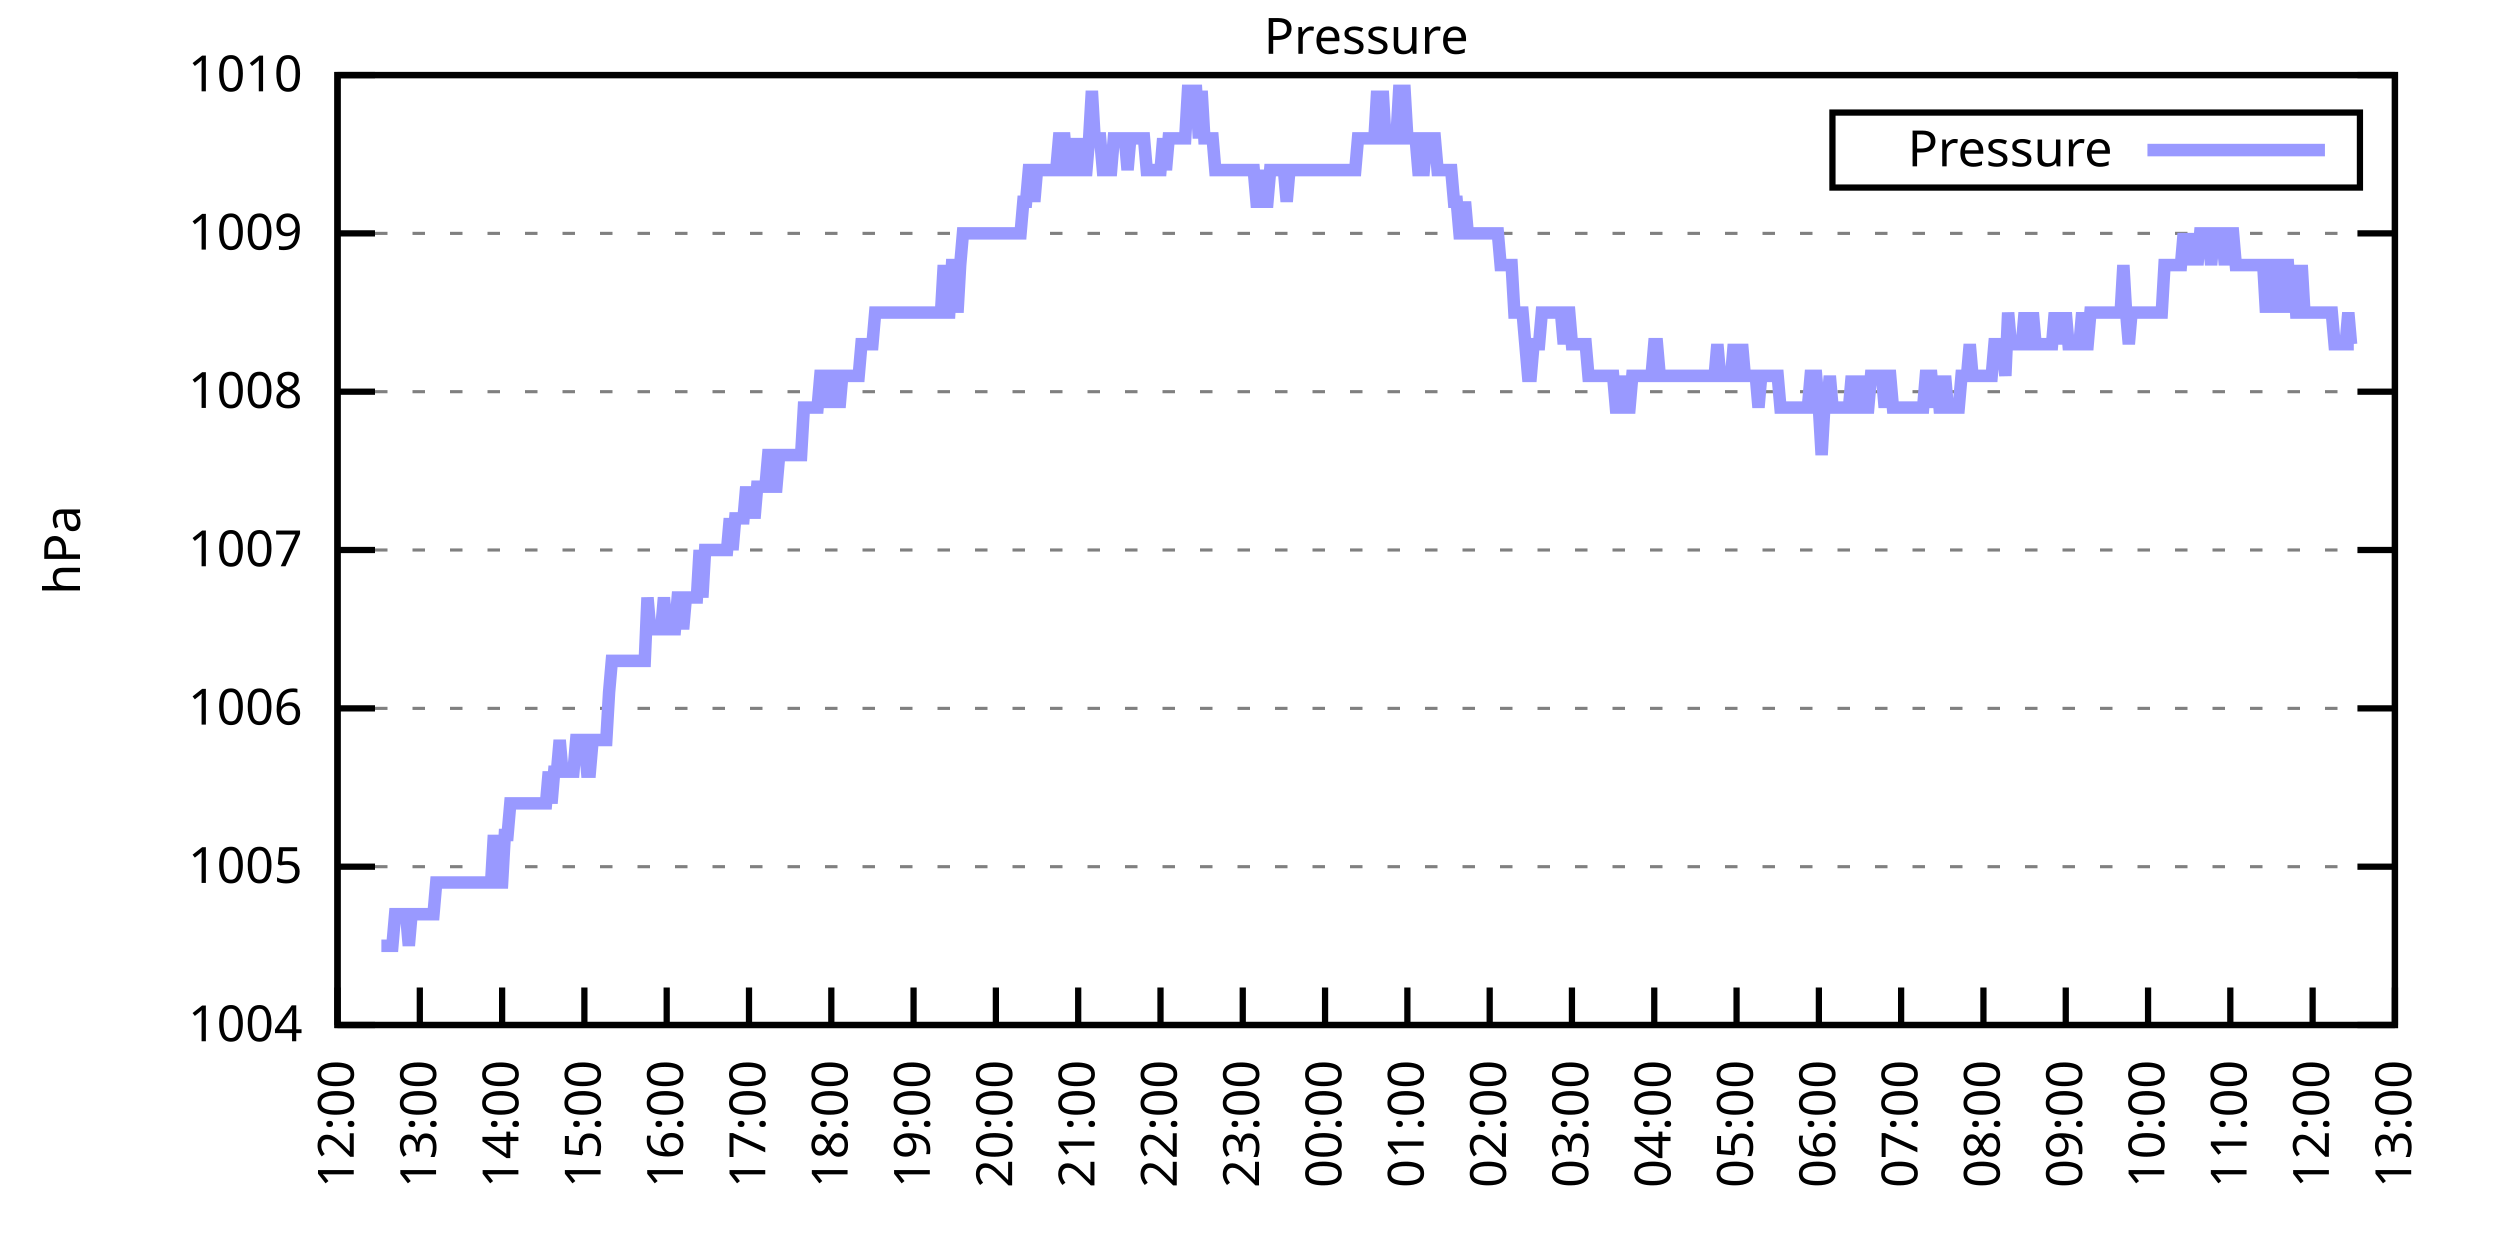
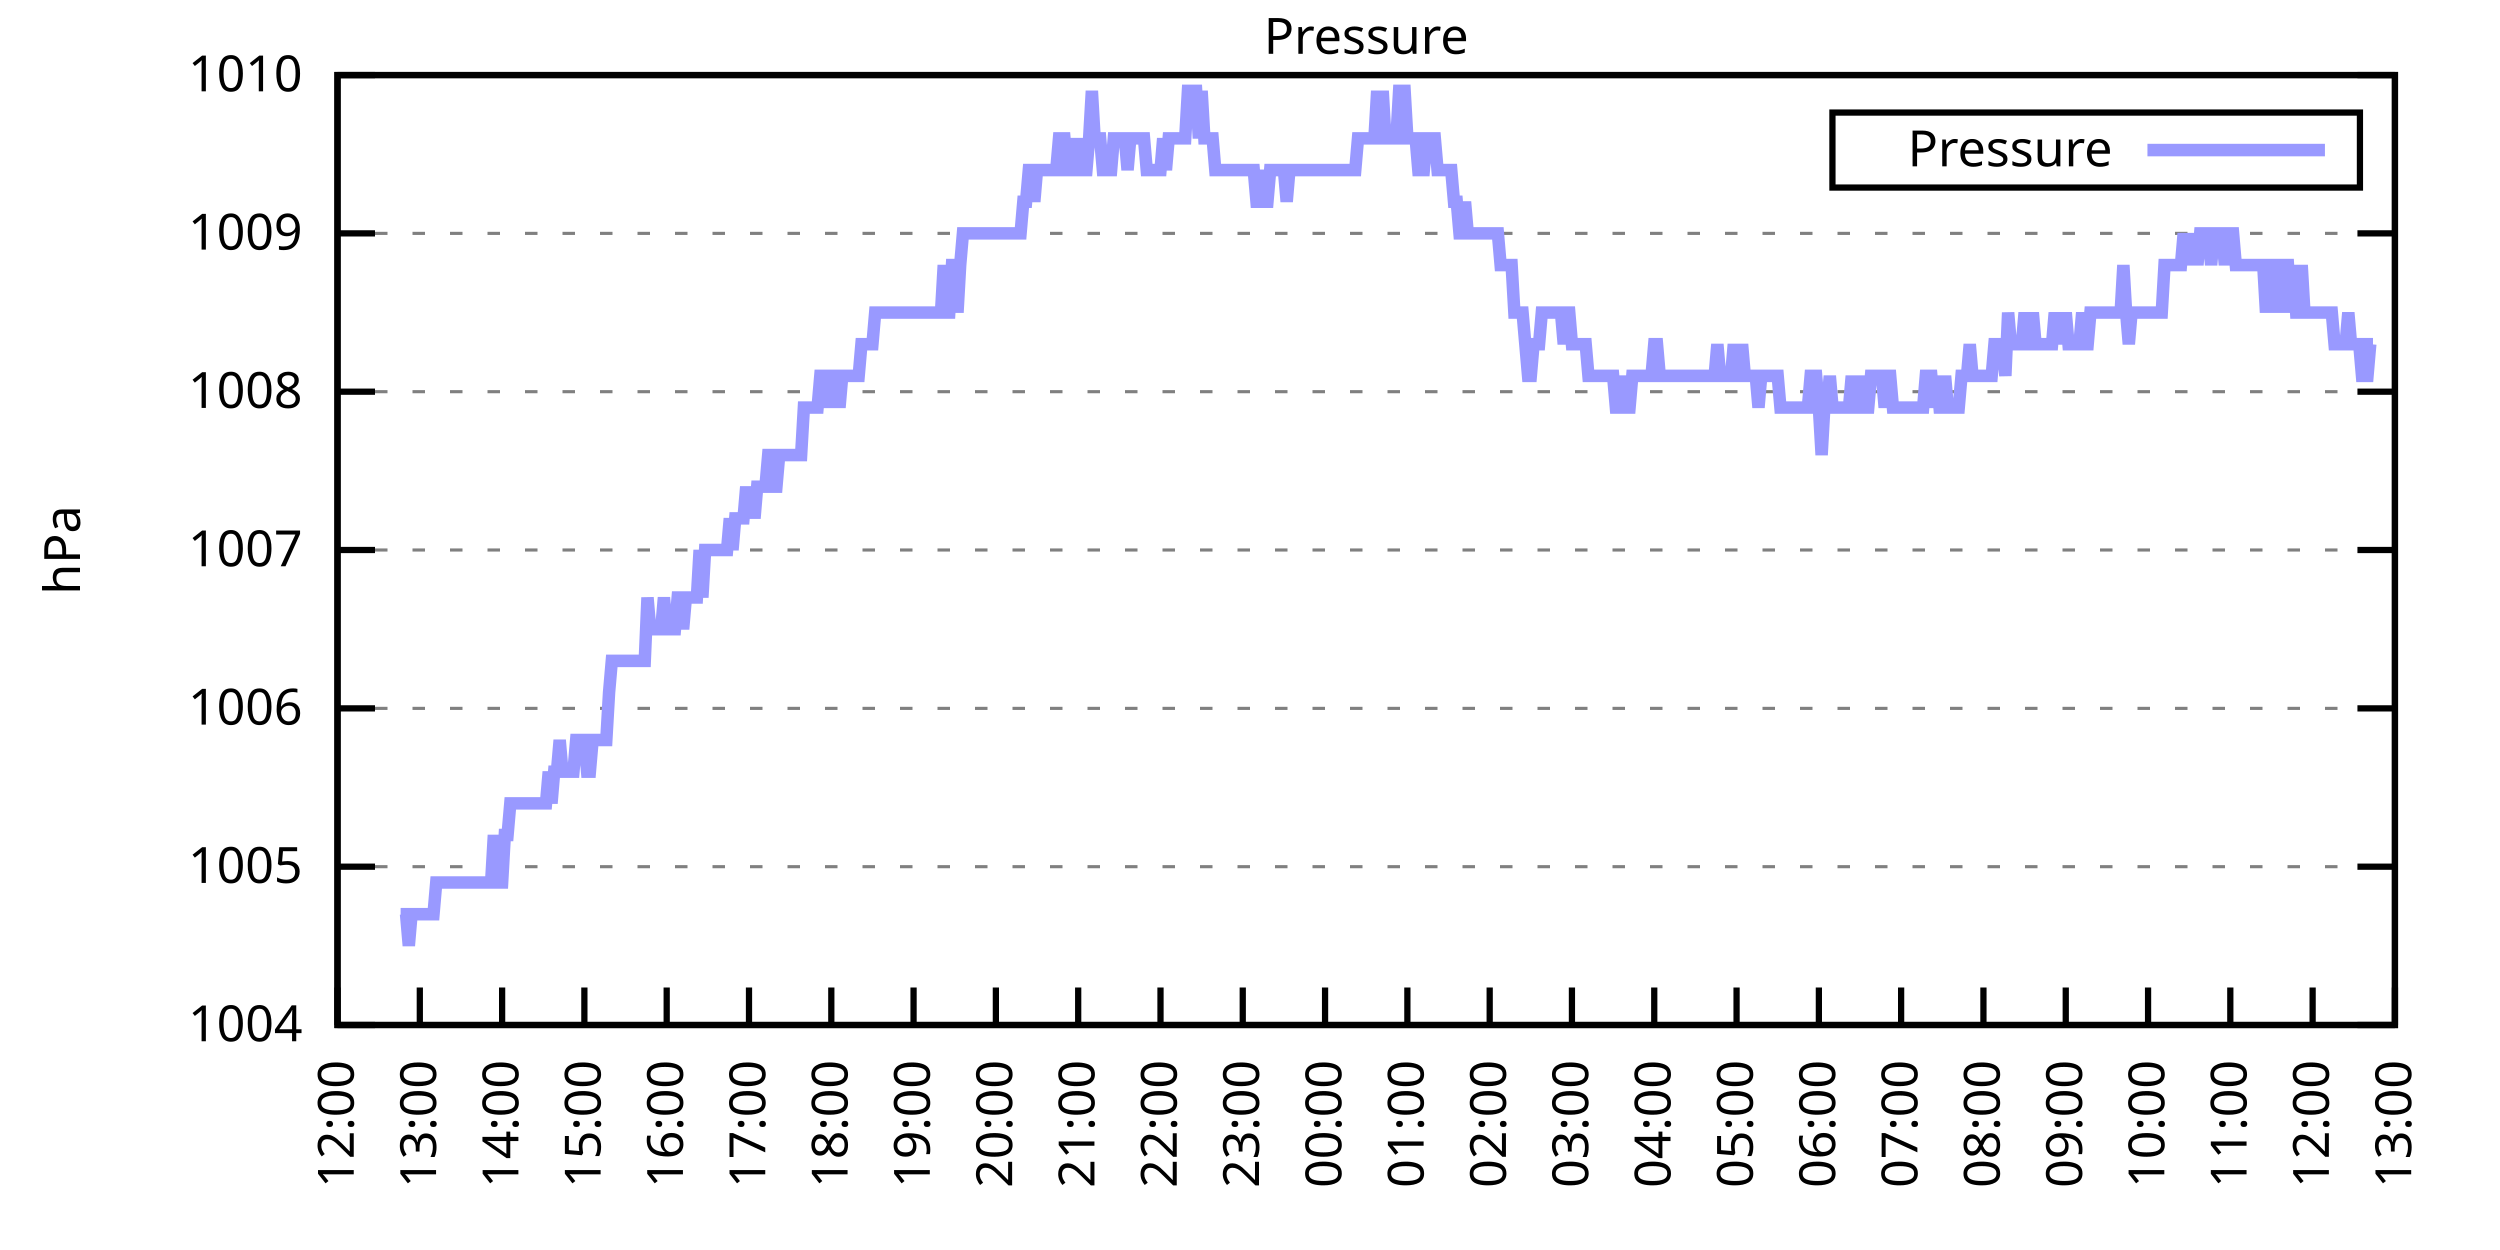
<svg xmlns="http://www.w3.org/2000/svg" xmlns:xlink="http://www.w3.org/1999/xlink" width="400" height="200" viewBox="0 0 400 200">
  <g id="gnuplot_canvas">
    <rect x="0" y="0" width="400" height="200" fill="none" />
    <defs>
      <circle id="gpDot" r="0.5" stroke-width="0.5" stroke="currentColor" />
      <path id="gpPt0" stroke-width="0.333" stroke="currentColor" d="M-1,0 h2 M0,-1 v2" />
      <path id="gpPt1" stroke-width="0.333" stroke="currentColor" d="M-1,-1 L1,1 M1,-1 L-1,1" />
      <path id="gpPt2" stroke-width="0.333" stroke="currentColor" d="M-1,0 L1,0 M0,-1 L0,1 M-1,-1 L1,1 M-1,1 L1,-1" />
      <rect id="gpPt3" stroke-width="0.333" stroke="currentColor" x="-1" y="-1" width="2" height="2" />
      <rect id="gpPt4" stroke-width="0.333" stroke="currentColor" fill="currentColor" x="-1" y="-1" width="2" height="2" />
      <circle id="gpPt5" stroke-width="0.333" stroke="currentColor" cx="0" cy="0" r="1" />
      <use xlink:href="#gpPt5" id="gpPt6" fill="currentColor" stroke="none" />
      <path id="gpPt7" stroke-width="0.333" stroke="currentColor" d="M0,-1.33 L-1.33,0.67 L1.33,0.67 z" />
      <use xlink:href="#gpPt7" id="gpPt8" fill="currentColor" stroke="none" />
      <use xlink:href="#gpPt7" id="gpPt9" stroke="currentColor" transform="rotate(180)" />
      <use xlink:href="#gpPt9" id="gpPt10" fill="currentColor" stroke="none" />
      <use xlink:href="#gpPt3" id="gpPt11" stroke="currentColor" transform="rotate(45)" />
      <use xlink:href="#gpPt11" id="gpPt12" fill="currentColor" stroke="none" />
      <path id="gpPt13" stroke-width="0.333" stroke="currentColor" d="M0,1.330 L1.265,0.411 L0.782,-1.067 L-0.782,-1.076 L-1.265,0.411 z" />
      <use xlink:href="#gpPt13" id="gpPt14" fill="currentColor" stroke="none" />
      <filter id="textbox" filterUnits="objectBoundingBox" x="0" y="0" height="1" width="1">
        <feFlood flood-color="white" flood-opacity="1" result="bgnd" />
        <feComposite in="SourceGraphic" in2="bgnd" operator="atop" />
      </filter>
      <filter id="greybox" filterUnits="objectBoundingBox" x="0" y="0" height="1" width="1">
        <feFlood flood-color="lightgrey" flood-opacity="1" result="grey" />
        <feComposite in="SourceGraphic" in2="grey" operator="atop" />
      </filter>
    </defs>
    <g fill="none" color="white" stroke="currentColor" stroke-width="1.00" stroke-linecap="butt" stroke-linejoin="miter">
</g>
    <g fill="none" color="black" stroke="currentColor" stroke-width="1.00" stroke-linecap="butt" stroke-linejoin="miter">
      <g stroke="none" shape-rendering="crispEdges">
        <polygon fill="rgb(255, 255, 255)" points="54.00,164.00 383.18,164.00 383.18,12.02 54.00,12.02 " />
      </g>
    </g>
    <g fill="none" color="black" stroke="currentColor" stroke-width="1.00" stroke-linecap="butt" stroke-linejoin="miter">
</g>
    <g fill="none" color="black" stroke="black" stroke-width="0.50" stroke-linecap="butt" stroke-linejoin="miter">
</g>
    <g fill="none" color="gray" stroke="currentColor" stroke-width="0.50" stroke-linecap="butt" stroke-linejoin="miter">
      <path stroke="gray" stroke-dasharray="2,4" class="gridline" d="M54.00,164.00 L383.19,164.00  " />
    </g>
    <g fill="none" color="gray" stroke="gray" stroke-width="1.00" stroke-linecap="butt" stroke-linejoin="miter">
</g>
    <g fill="none" color="black" stroke="currentColor" stroke-width="1.00" stroke-linecap="butt" stroke-linejoin="miter">
      <path stroke="black" d="M54.00,164.00 L60.00,164.00 M383.19,164.00 L377.19,164.00  " />
      <g transform="translate(48.40,166.60)" stroke="none" fill="black" font-family="Sans" font-size="8.00" text-anchor="end">
        <text>
          <tspan font-family="Sans"> 1004</tspan>
        </text>
      </g>
    </g>
    <g fill="none" color="black" stroke="currentColor" stroke-width="1.00" stroke-linecap="butt" stroke-linejoin="miter">
</g>
    <g fill="none" color="black" stroke="black" stroke-width="0.50" stroke-linecap="butt" stroke-linejoin="miter">
</g>
    <g fill="none" color="gray" stroke="currentColor" stroke-width="0.50" stroke-linecap="butt" stroke-linejoin="miter">
      <path stroke="gray" stroke-dasharray="2,4" class="gridline" d="M54.00,138.67 L383.19,138.67  " />
    </g>
    <g fill="none" color="gray" stroke="gray" stroke-width="1.00" stroke-linecap="butt" stroke-linejoin="miter">
</g>
    <g fill="none" color="black" stroke="currentColor" stroke-width="1.00" stroke-linecap="butt" stroke-linejoin="miter">
      <path stroke="black" d="M54.00,138.67 L60.00,138.67 M383.19,138.67 L377.19,138.67  " />
      <g transform="translate(48.40,141.27)" stroke="none" fill="black" font-family="Sans" font-size="8.00" text-anchor="end">
        <text>
          <tspan font-family="Sans"> 1005</tspan>
        </text>
      </g>
    </g>
    <g fill="none" color="black" stroke="currentColor" stroke-width="1.00" stroke-linecap="butt" stroke-linejoin="miter">
</g>
    <g fill="none" color="black" stroke="black" stroke-width="0.50" stroke-linecap="butt" stroke-linejoin="miter">
</g>
    <g fill="none" color="gray" stroke="currentColor" stroke-width="0.50" stroke-linecap="butt" stroke-linejoin="miter">
      <path stroke="gray" stroke-dasharray="2,4" class="gridline" d="M54.00,113.34 L383.19,113.34  " />
    </g>
    <g fill="none" color="gray" stroke="gray" stroke-width="1.00" stroke-linecap="butt" stroke-linejoin="miter">
</g>
    <g fill="none" color="black" stroke="currentColor" stroke-width="1.00" stroke-linecap="butt" stroke-linejoin="miter">
      <path stroke="black" d="M54.00,113.34 L60.00,113.34 M383.19,113.34 L377.19,113.34  " />
      <g transform="translate(48.40,115.94)" stroke="none" fill="black" font-family="Sans" font-size="8.00" text-anchor="end">
        <text>
          <tspan font-family="Sans"> 1006</tspan>
        </text>
      </g>
    </g>
    <g fill="none" color="black" stroke="currentColor" stroke-width="1.00" stroke-linecap="butt" stroke-linejoin="miter">
</g>
    <g fill="none" color="black" stroke="black" stroke-width="0.50" stroke-linecap="butt" stroke-linejoin="miter">
</g>
    <g fill="none" color="gray" stroke="currentColor" stroke-width="0.50" stroke-linecap="butt" stroke-linejoin="miter">
      <path stroke="gray" stroke-dasharray="2,4" class="gridline" d="M54.00,88.00 L383.19,88.00  " />
    </g>
    <g fill="none" color="gray" stroke="gray" stroke-width="1.00" stroke-linecap="butt" stroke-linejoin="miter">
</g>
    <g fill="none" color="black" stroke="currentColor" stroke-width="1.00" stroke-linecap="butt" stroke-linejoin="miter">
      <path stroke="black" d="M54.00,88.00 L60.00,88.00 M383.19,88.00 L377.19,88.00  " />
      <g transform="translate(48.40,90.60)" stroke="none" fill="black" font-family="Sans" font-size="8.00" text-anchor="end">
        <text>
          <tspan font-family="Sans"> 1007</tspan>
        </text>
      </g>
    </g>
    <g fill="none" color="black" stroke="currentColor" stroke-width="1.00" stroke-linecap="butt" stroke-linejoin="miter">
</g>
    <g fill="none" color="black" stroke="black" stroke-width="0.50" stroke-linecap="butt" stroke-linejoin="miter">
</g>
    <g fill="none" color="gray" stroke="currentColor" stroke-width="0.50" stroke-linecap="butt" stroke-linejoin="miter">
      <path stroke="gray" stroke-dasharray="2,4" class="gridline" d="M54.00,62.67 L383.19,62.67  " />
    </g>
    <g fill="none" color="gray" stroke="gray" stroke-width="1.00" stroke-linecap="butt" stroke-linejoin="miter">
</g>
    <g fill="none" color="black" stroke="currentColor" stroke-width="1.00" stroke-linecap="butt" stroke-linejoin="miter">
      <path stroke="black" d="M54.00,62.67 L60.00,62.67 M383.19,62.67 L377.19,62.67  " />
      <g transform="translate(48.40,65.27)" stroke="none" fill="black" font-family="Sans" font-size="8.00" text-anchor="end">
        <text>
          <tspan font-family="Sans"> 1008</tspan>
        </text>
      </g>
    </g>
    <g fill="none" color="black" stroke="currentColor" stroke-width="1.00" stroke-linecap="butt" stroke-linejoin="miter">
</g>
    <g fill="none" color="black" stroke="black" stroke-width="0.50" stroke-linecap="butt" stroke-linejoin="miter">
</g>
    <g fill="none" color="gray" stroke="currentColor" stroke-width="0.50" stroke-linecap="butt" stroke-linejoin="miter">
      <path stroke="gray" stroke-dasharray="2,4" class="gridline" d="M54.00,37.34 L383.19,37.34  " />
    </g>
    <g fill="none" color="gray" stroke="gray" stroke-width="1.00" stroke-linecap="butt" stroke-linejoin="miter">
</g>
    <g fill="none" color="black" stroke="currentColor" stroke-width="1.00" stroke-linecap="butt" stroke-linejoin="miter">
      <path stroke="black" d="M54.00,37.34 L60.00,37.34 M383.19,37.34 L377.19,37.34  " />
      <g transform="translate(48.40,39.94)" stroke="none" fill="black" font-family="Sans" font-size="8.00" text-anchor="end">
        <text>
          <tspan font-family="Sans"> 1009</tspan>
        </text>
      </g>
    </g>
    <g fill="none" color="black" stroke="currentColor" stroke-width="1.00" stroke-linecap="butt" stroke-linejoin="miter">
</g>
    <g fill="none" color="black" stroke="black" stroke-width="0.50" stroke-linecap="butt" stroke-linejoin="miter">
</g>
    <g fill="none" color="gray" stroke="currentColor" stroke-width="0.50" stroke-linecap="butt" stroke-linejoin="miter">
      <path stroke="gray" stroke-dasharray="2,4" class="gridline" d="M54.00,12.01 L383.19,12.01  " />
    </g>
    <g fill="none" color="gray" stroke="gray" stroke-width="1.00" stroke-linecap="butt" stroke-linejoin="miter">
</g>
    <g fill="none" color="black" stroke="currentColor" stroke-width="1.00" stroke-linecap="butt" stroke-linejoin="miter">
      <path stroke="black" d="M54.00,12.01 L60.00,12.01 M383.19,12.01 L377.19,12.01  " />
      <g transform="translate(48.40,14.61)" stroke="none" fill="black" font-family="Sans" font-size="8.00" text-anchor="end">
        <text>
          <tspan font-family="Sans"> 1010</tspan>
        </text>
      </g>
    </g>
    <g fill="none" color="black" stroke="currentColor" stroke-width="1.00" stroke-linecap="butt" stroke-linejoin="miter">
      <path stroke="black" d="M54.00,164.00 L54.00,158.00  " />
      <g transform="translate(56.60,169.60) rotate(270.00)" stroke="none" fill="black" font-family="Sans" font-size="8.00" text-anchor="end">
        <text>
          <tspan font-family="Sans">12:00</tspan>
        </text>
      </g>
    </g>
    <g fill="none" color="black" stroke="currentColor" stroke-width="1.00" stroke-linecap="butt" stroke-linejoin="miter">
      <path stroke="black" d="M67.17,164.00 L67.17,158.00  " />
      <g transform="translate(69.77,169.60) rotate(270.00)" stroke="none" fill="black" font-family="Sans" font-size="8.00" text-anchor="end">
        <text>
          <tspan font-family="Sans">13:00</tspan>
        </text>
      </g>
    </g>
    <g fill="none" color="black" stroke="currentColor" stroke-width="1.00" stroke-linecap="butt" stroke-linejoin="miter">
      <path stroke="black" d="M80.34,164.00 L80.34,158.00  " />
      <g transform="translate(82.94,169.60) rotate(270.00)" stroke="none" fill="black" font-family="Sans" font-size="8.00" text-anchor="end">
        <text>
          <tspan font-family="Sans">14:00</tspan>
        </text>
      </g>
    </g>
    <g fill="none" color="black" stroke="currentColor" stroke-width="1.00" stroke-linecap="butt" stroke-linejoin="miter">
      <path stroke="black" d="M93.50,164.00 L93.50,158.00  " />
      <g transform="translate(96.10,169.60) rotate(270.00)" stroke="none" fill="black" font-family="Sans" font-size="8.00" text-anchor="end">
        <text>
          <tspan font-family="Sans">15:00</tspan>
        </text>
      </g>
    </g>
    <g fill="none" color="black" stroke="currentColor" stroke-width="1.00" stroke-linecap="butt" stroke-linejoin="miter">
      <path stroke="black" d="M106.67,164.00 L106.67,158.00  " />
      <g transform="translate(109.27,169.60) rotate(270.00)" stroke="none" fill="black" font-family="Sans" font-size="8.00" text-anchor="end">
        <text>
          <tspan font-family="Sans">16:00</tspan>
        </text>
      </g>
    </g>
    <g fill="none" color="black" stroke="currentColor" stroke-width="1.00" stroke-linecap="butt" stroke-linejoin="miter">
      <path stroke="black" d="M119.84,164.00 L119.84,158.00  " />
      <g transform="translate(122.44,169.60) rotate(270.00)" stroke="none" fill="black" font-family="Sans" font-size="8.00" text-anchor="end">
        <text>
          <tspan font-family="Sans">17:00</tspan>
        </text>
      </g>
    </g>
    <g fill="none" color="black" stroke="currentColor" stroke-width="1.00" stroke-linecap="butt" stroke-linejoin="miter">
      <path stroke="black" d="M133.01,164.00 L133.01,158.00  " />
      <g transform="translate(135.61,169.60) rotate(270.00)" stroke="none" fill="black" font-family="Sans" font-size="8.00" text-anchor="end">
        <text>
          <tspan font-family="Sans">18:00</tspan>
        </text>
      </g>
    </g>
    <g fill="none" color="black" stroke="currentColor" stroke-width="1.00" stroke-linecap="butt" stroke-linejoin="miter">
      <path stroke="black" d="M146.17,164.00 L146.17,158.00  " />
      <g transform="translate(148.77,169.60) rotate(270.00)" stroke="none" fill="black" font-family="Sans" font-size="8.00" text-anchor="end">
        <text>
          <tspan font-family="Sans">19:00</tspan>
        </text>
      </g>
    </g>
    <g fill="none" color="black" stroke="currentColor" stroke-width="1.00" stroke-linecap="butt" stroke-linejoin="miter">
      <path stroke="black" d="M159.34,164.00 L159.34,158.00  " />
      <g transform="translate(161.94,169.60) rotate(270.00)" stroke="none" fill="black" font-family="Sans" font-size="8.00" text-anchor="end">
        <text>
          <tspan font-family="Sans">20:00</tspan>
        </text>
      </g>
    </g>
    <g fill="none" color="black" stroke="currentColor" stroke-width="1.00" stroke-linecap="butt" stroke-linejoin="miter">
      <path stroke="black" d="M172.51,164.00 L172.51,158.00  " />
      <g transform="translate(175.11,169.60) rotate(270.00)" stroke="none" fill="black" font-family="Sans" font-size="8.00" text-anchor="end">
        <text>
          <tspan font-family="Sans">21:00</tspan>
        </text>
      </g>
    </g>
    <g fill="none" color="black" stroke="currentColor" stroke-width="1.00" stroke-linecap="butt" stroke-linejoin="miter">
      <path stroke="black" d="M185.68,164.00 L185.68,158.00  " />
      <g transform="translate(188.28,169.60) rotate(270.00)" stroke="none" fill="black" font-family="Sans" font-size="8.00" text-anchor="end">
        <text>
          <tspan font-family="Sans">22:00</tspan>
        </text>
      </g>
    </g>
    <g fill="none" color="black" stroke="currentColor" stroke-width="1.00" stroke-linecap="butt" stroke-linejoin="miter">
      <path stroke="black" d="M198.84,164.00 L198.84,158.00  " />
      <g transform="translate(201.44,169.60) rotate(270.00)" stroke="none" fill="black" font-family="Sans" font-size="8.00" text-anchor="end">
        <text>
          <tspan font-family="Sans">23:00</tspan>
        </text>
      </g>
    </g>
    <g fill="none" color="black" stroke="currentColor" stroke-width="1.00" stroke-linecap="butt" stroke-linejoin="miter">
      <path stroke="black" d="M212.01,164.00 L212.01,158.00  " />
      <g transform="translate(214.61,169.60) rotate(270.00)" stroke="none" fill="black" font-family="Sans" font-size="8.00" text-anchor="end">
        <text>
          <tspan font-family="Sans">00:00</tspan>
        </text>
      </g>
    </g>
    <g fill="none" color="black" stroke="currentColor" stroke-width="1.00" stroke-linecap="butt" stroke-linejoin="miter">
      <path stroke="black" d="M225.18,164.00 L225.18,158.00  " />
      <g transform="translate(227.78,169.60) rotate(270.00)" stroke="none" fill="black" font-family="Sans" font-size="8.00" text-anchor="end">
        <text>
          <tspan font-family="Sans">01:00</tspan>
        </text>
      </g>
    </g>
    <g fill="none" color="black" stroke="currentColor" stroke-width="1.00" stroke-linecap="butt" stroke-linejoin="miter">
      <path stroke="black" d="M238.35,164.00 L238.35,158.00  " />
      <g transform="translate(240.95,169.60) rotate(270.00)" stroke="none" fill="black" font-family="Sans" font-size="8.00" text-anchor="end">
        <text>
          <tspan font-family="Sans">02:00</tspan>
        </text>
      </g>
    </g>
    <g fill="none" color="black" stroke="currentColor" stroke-width="1.00" stroke-linecap="butt" stroke-linejoin="miter">
      <path stroke="black" d="M251.51,164.00 L251.51,158.00  " />
      <g transform="translate(254.11,169.60) rotate(270.00)" stroke="none" fill="black" font-family="Sans" font-size="8.00" text-anchor="end">
        <text>
          <tspan font-family="Sans">03:00</tspan>
        </text>
      </g>
    </g>
    <g fill="none" color="black" stroke="currentColor" stroke-width="1.00" stroke-linecap="butt" stroke-linejoin="miter">
      <path stroke="black" d="M264.68,164.00 L264.68,158.00  " />
      <g transform="translate(267.28,169.60) rotate(270.00)" stroke="none" fill="black" font-family="Sans" font-size="8.00" text-anchor="end">
        <text>
          <tspan font-family="Sans">04:00</tspan>
        </text>
      </g>
    </g>
    <g fill="none" color="black" stroke="currentColor" stroke-width="1.00" stroke-linecap="butt" stroke-linejoin="miter">
      <path stroke="black" d="M277.85,164.00 L277.85,158.00  " />
      <g transform="translate(280.45,169.60) rotate(270.00)" stroke="none" fill="black" font-family="Sans" font-size="8.00" text-anchor="end">
        <text>
          <tspan font-family="Sans">05:00</tspan>
        </text>
      </g>
    </g>
    <g fill="none" color="black" stroke="currentColor" stroke-width="1.00" stroke-linecap="butt" stroke-linejoin="miter">
      <path stroke="black" d="M291.02,164.00 L291.02,158.00  " />
      <g transform="translate(293.62,169.60) rotate(270.00)" stroke="none" fill="black" font-family="Sans" font-size="8.00" text-anchor="end">
        <text>
          <tspan font-family="Sans">06:00</tspan>
        </text>
      </g>
    </g>
    <g fill="none" color="black" stroke="currentColor" stroke-width="1.00" stroke-linecap="butt" stroke-linejoin="miter">
      <path stroke="black" d="M304.18,164.00 L304.18,158.00  " />
      <g transform="translate(306.78,169.60) rotate(270.00)" stroke="none" fill="black" font-family="Sans" font-size="8.00" text-anchor="end">
        <text>
          <tspan font-family="Sans">07:00</tspan>
        </text>
      </g>
    </g>
    <g fill="none" color="black" stroke="currentColor" stroke-width="1.00" stroke-linecap="butt" stroke-linejoin="miter">
      <path stroke="black" d="M317.35,164.00 L317.35,158.00  " />
      <g transform="translate(319.95,169.60) rotate(270.00)" stroke="none" fill="black" font-family="Sans" font-size="8.00" text-anchor="end">
        <text>
          <tspan font-family="Sans">08:00</tspan>
        </text>
      </g>
    </g>
    <g fill="none" color="black" stroke="currentColor" stroke-width="1.00" stroke-linecap="butt" stroke-linejoin="miter">
      <path stroke="black" d="M330.52,164.00 L330.52,158.00  " />
      <g transform="translate(333.12,169.60) rotate(270.00)" stroke="none" fill="black" font-family="Sans" font-size="8.00" text-anchor="end">
        <text>
          <tspan font-family="Sans">09:00</tspan>
        </text>
      </g>
    </g>
    <g fill="none" color="black" stroke="currentColor" stroke-width="1.00" stroke-linecap="butt" stroke-linejoin="miter">
      <path stroke="black" d="M343.69,164.00 L343.69,158.00  " />
      <g transform="translate(346.29,169.60) rotate(270.00)" stroke="none" fill="black" font-family="Sans" font-size="8.00" text-anchor="end">
        <text>
          <tspan font-family="Sans">10:00</tspan>
        </text>
      </g>
    </g>
    <g fill="none" color="black" stroke="currentColor" stroke-width="1.00" stroke-linecap="butt" stroke-linejoin="miter">
      <path stroke="black" d="M356.85,164.00 L356.85,158.00  " />
      <g transform="translate(359.45,169.60) rotate(270.00)" stroke="none" fill="black" font-family="Sans" font-size="8.00" text-anchor="end">
        <text>
          <tspan font-family="Sans">11:00</tspan>
        </text>
      </g>
    </g>
    <g fill="none" color="black" stroke="currentColor" stroke-width="1.00" stroke-linecap="butt" stroke-linejoin="miter">
      <path stroke="black" d="M370.02,164.00 L370.02,158.00  " />
      <g transform="translate(372.62,169.60) rotate(270.00)" stroke="none" fill="black" font-family="Sans" font-size="8.00" text-anchor="end">
        <text>
          <tspan font-family="Sans">12:00</tspan>
        </text>
      </g>
    </g>
    <g fill="none" color="black" stroke="currentColor" stroke-width="1.00" stroke-linecap="butt" stroke-linejoin="miter">
      <path stroke="black" d="M383.19,164.00 L383.19,158.00  " />
      <g transform="translate(385.79,169.60) rotate(270.00)" stroke="none" fill="black" font-family="Sans" font-size="8.00" text-anchor="end">
        <text>
          <tspan font-family="Sans">13:00</tspan>
        </text>
      </g>
    </g>
    <g fill="none" color="black" stroke="currentColor" stroke-width="1.00" stroke-linecap="butt" stroke-linejoin="miter">
</g>
    <g fill="none" color="black" stroke="currentColor" stroke-width="1.00" stroke-linecap="butt" stroke-linejoin="miter">
      <path stroke="black" d="M54.00,12.01 L54.00,164.00 L383.19,164.00 L383.19,12.01 L54.00,12.01 Z  " />
    </g>
    <g fill="none" color="black" stroke="currentColor" stroke-width="1.00" stroke-linecap="butt" stroke-linejoin="miter">
</g>
    <g fill="none" color="black" stroke="currentColor" stroke-width="1.00" stroke-linecap="butt" stroke-linejoin="miter">
      <path stroke="black" d="M293.19,30.01 L293.19,18.01 L377.59,18.01 L377.59,30.01 L293.19,30.01 Z  " />
    </g>
    <g id="Pressure_plot_1">
      <g fill="none" color="white" stroke="black" stroke-width="2.00" stroke-linecap="butt" stroke-linejoin="miter">
</g>
      <g fill="none" color="black" stroke="currentColor" stroke-width="2.00" stroke-linecap="butt" stroke-linejoin="miter">
        <g transform="translate(337.99,26.61)" stroke="none" fill="black" font-family="Sans" font-size="8.00" text-anchor="end">
          <text>
            <tspan font-family="Sans">Pressure</tspan>
          </text>
        </g>
      </g>
      <g fill="none" color="black" stroke="currentColor" stroke-width="2.00" stroke-linecap="butt" stroke-linejoin="miter">
-         <path stroke="rgb(153, 153, 255)" d="M343.59,24.01 L371.99,24.01 M61.02,151.33 L61.46,151.33 L61.90,151.33 L62.34,151.33 L62.78,151.33 L63.22,146.27   L63.66,146.27 L64.10,146.27 L64.53,146.27 L64.97,146.27 L65.41,151.33 L65.85,146.27 L66.29,146.27 L66.73,146.27   L67.17,146.27 L67.61,146.27 L68.05,146.27 L68.48,146.27 L68.92,146.27 L69.36,146.27 L69.80,141.20 L70.24,141.20   L70.68,141.20 L71.12,141.20 L71.56,141.20 L72.00,141.20 L72.43,141.20 L72.87,141.20 L73.31,141.20 L73.75,141.20   L74.19,141.20 L74.63,141.20 L75.07,141.20 L75.51,141.20 L75.95,141.20 L76.38,141.20 L76.82,141.20 L77.26,141.20   L77.70,141.20 L78.14,141.20 L78.58,141.20 L79.02,133.60 L79.46,141.20 L79.90,141.20 L80.34,141.20 L80.77,133.60   L81.21,133.60 L81.65,128.54 L82.09,128.54 L82.53,128.54 L82.97,128.54 L83.41,128.54 L83.85,128.54 L84.29,128.54   L84.72,128.54 L85.16,128.54 L85.60,128.54 L86.04,128.54 L86.48,128.54 L86.92,128.54 L87.36,128.54 L87.80,123.47   L88.24,128.54 L88.67,123.47 L89.11,123.47 L89.55,118.40 L89.99,123.47 L90.43,123.47 L90.87,123.47 L91.31,123.47   L91.75,123.47 L92.19,118.40 L92.62,118.40 L93.06,118.40 L93.50,118.40 L93.94,123.47 L94.38,123.47 L94.82,118.40   L95.26,118.40 L95.70,118.40 L96.14,118.40 L96.58,118.40 L97.01,118.40 L97.45,110.80 L97.89,105.74 L98.33,105.74   L98.77,105.74 L99.21,105.74 L99.65,105.74 L100.09,105.74 L100.53,105.74 L100.96,105.74 L101.40,105.74 L101.84,105.74   L102.28,105.74 L102.72,105.74 L103.16,105.74 L103.60,95.60 L104.04,100.67 L104.48,100.67 L104.91,100.67 L105.35,100.67   L105.79,100.67 L106.23,95.60 L106.67,100.67 L107.11,100.67 L107.55,100.67 L107.99,100.67 L108.43,95.60 L108.87,95.60   L109.30,100.67 L109.74,95.60 L110.18,95.60 L110.62,95.60 L111.06,95.60 L111.50,95.60 L111.94,88.00 L112.38,95.60   L112.82,88.00 L113.25,88.00 L113.69,88.00 L114.13,88.00 L114.57,88.00 L115.01,88.00 L115.45,88.00 L115.89,88.00   L116.33,88.00 L116.77,82.94 L117.20,88.00 L117.64,82.94 L118.08,82.94 L118.52,82.94 L118.96,82.94 L119.40,77.87   L119.84,82.94 L120.28,77.87 L120.72,82.94 L121.15,77.87 L121.59,77.87 L122.03,77.87 L122.47,77.87 L122.91,72.81   L123.35,72.81 L123.79,77.87 L124.23,77.87 L124.67,72.81 L125.11,72.81 L125.54,72.81 L125.98,72.81 L126.42,72.81   L126.86,72.81 L127.30,72.81 L127.74,72.81 L128.18,72.81 L128.62,65.21 L129.06,65.21 L129.49,65.21 L129.93,65.21   L130.37,65.21 L130.81,65.21 L131.25,60.14 L131.69,60.14 L132.13,60.14 L132.57,65.21 L133.01,60.14 L133.44,60.14   L133.88,60.14 L134.32,65.21 L134.76,60.14 L135.20,60.14 L135.64,60.14 L136.08,60.14 L136.52,60.14 L136.96,60.14   L137.39,60.14 L137.83,55.07 L138.27,55.07 L138.71,55.07 L139.15,55.07 L139.59,55.07 L140.03,50.01 L140.47,50.01   L140.91,50.01 L141.35,50.01 L141.78,50.01 L142.22,50.01 L142.66,50.01 L143.10,50.01 L143.54,50.01 L143.98,50.01   L144.42,50.01 L144.86,50.01 L145.30,50.01 L145.73,50.01 L146.17,50.01 L146.61,50.01 L147.05,50.01 L147.49,50.01   L147.93,50.01 L148.37,50.01 L148.81,50.01 L149.25,50.01 L149.68,50.01 L150.12,50.01 L150.56,50.01 L151.00,42.41   L151.44,50.01 L151.88,50.01 L152.32,42.41 L152.76,42.41 L153.20,50.01 L153.63,42.41 L154.07,37.34 L154.51,37.34   L154.95,37.34 L155.39,37.34 L155.83,37.34 L156.27,37.34 L156.71,37.34 L157.15,37.34 L157.59,37.34 L158.02,37.34   L158.46,37.34 L158.90,37.34 L159.34,37.34 L159.78,37.34 L160.22,37.34 L160.66,37.34 L161.10,37.34 L161.54,37.34   L161.97,37.34 L162.41,37.34 L162.85,37.34 L163.29,37.34 L163.73,32.28 L164.17,32.28 L164.61,27.21 L165.05,27.21   L165.49,32.28 L165.92,27.21 L166.36,27.21 L166.80,27.21 L167.24,27.21 L167.68,27.21 L168.12,27.21 L168.56,27.21   L169.00,27.21 L169.44,22.14 L169.87,22.14 L170.31,22.14 L170.75,27.21 L171.19,27.21 L171.63,22.14 L172.07,27.21   L172.51,27.21 L172.95,22.14 L173.39,27.21 L173.83,27.21 L174.26,22.14 L174.70,14.54 L175.14,22.14 L175.58,22.14   L176.02,22.14 L176.46,27.21 L176.90,27.21 L177.34,27.21 L177.78,27.21 L178.21,22.14 L178.65,22.14 L179.09,22.14   L179.53,22.14 L179.97,22.14 L180.41,27.21 L180.85,22.14 L181.29,22.14 L181.73,22.14 L182.16,22.14 L182.60,22.14   L183.04,22.14 L183.48,27.21 L183.92,27.21 L184.36,27.21 L184.80,27.21 L185.24,27.21 L185.68,27.21 L186.11,22.14   L186.55,27.21 L186.99,22.14 L187.43,22.14 L187.87,22.14 L188.31,22.14 L188.75,22.14 L189.19,22.14 L189.63,22.14   L190.07,14.54 L190.50,14.54 L190.94,14.54 L191.38,14.54 L191.82,22.14 L192.26,14.54 L192.70,22.14 L193.14,22.14   L193.58,22.14 L194.02,22.14 L194.45,27.21 L194.89,27.21 L195.33,27.21 L195.77,27.21 L196.21,27.21 L196.65,27.21   L197.09,27.21 L197.53,27.21 L197.97,27.21 L198.40,27.21 L198.84,27.21 L199.28,27.21 L199.72,27.21 L200.16,27.21   L200.60,27.21 L201.04,32.28 L201.48,32.28 L201.92,27.21 L202.35,32.28 L202.79,32.28 L203.23,27.21 L203.67,27.21   L204.11,27.21 L204.55,27.21 L204.99,27.21 L205.43,27.21 L205.87,32.28 L206.31,27.21 L206.74,27.21 L207.18,27.21   L207.62,27.21 L208.06,27.21 L208.50,27.21 L208.94,27.21 L209.38,27.21 L209.82,27.21 L210.26,27.21 L210.69,27.21   L211.13,27.21 L211.57,27.21 L212.01,27.21 L212.45,27.21 L212.89,27.21 L213.33,27.21 L213.77,27.21 L214.21,27.21   L214.64,27.21 L215.08,27.21 L215.52,27.21 L215.96,27.21 L216.40,27.21 L216.84,27.21 L217.28,22.14 L217.72,22.14   L218.16,22.14 L218.60,22.14 L219.03,22.14 L219.47,22.14 L219.91,22.14 L220.35,14.54 L220.79,22.14 L221.23,14.54   L221.67,22.14 L222.11,22.14 L222.55,22.14 L222.98,22.14 L223.42,22.14 L223.86,14.54 L224.30,14.54 L224.74,14.54   L225.18,22.14 L225.62,22.14 L226.06,22.14 L226.50,22.14 L226.93,27.21 L227.37,27.21 L227.81,27.21 L228.25,22.14   L228.69,22.14 L229.13,22.14 L229.57,22.14 L230.01,27.21 L230.45,27.21 L230.88,27.21 L231.32,27.21 L231.76,27.21   L232.20,27.21 L232.64,32.28 L233.08,32.28 L233.52,37.34 L233.96,37.34 L234.40,32.28 L234.84,37.34 L235.27,37.34   L235.71,37.34 L236.15,37.34 L236.59,37.34 L237.03,37.34 L237.47,37.34 L237.91,37.34 L238.35,37.34 L238.79,37.34   L239.22,37.34 L239.66,37.34 L240.10,42.41 L240.54,42.41 L240.98,42.41 L241.42,42.41 L241.86,42.41 L242.30,50.01   L242.74,50.01 L243.17,50.01 L243.61,50.01 L244.05,55.07 L244.49,60.14 L244.93,60.14 L245.37,55.07 L245.81,55.07   L246.25,55.07 L246.69,50.01 L247.12,50.01 L247.56,50.01 L248.00,50.01 L248.44,50.01 L248.88,50.01 L249.32,50.01   L249.76,50.01 L250.20,55.07 L250.64,50.01 L251.08,50.01 L251.51,55.07 L251.95,55.07 L252.39,55.07 L252.83,55.07   L253.27,55.07 L253.71,55.07 L254.15,60.14 L254.59,60.14 L255.03,60.14 L255.46,60.14 L255.90,60.14 L256.34,60.14   L256.78,60.14 L257.22,60.14 L257.66,60.14 L258.10,60.14 L258.54,65.21 L258.98,65.21 L259.41,60.14 L259.85,65.21   L260.29,65.21 L260.73,65.21 L261.17,60.14 L261.61,60.14 L262.05,60.14 L262.49,60.14 L262.93,60.14 L263.36,60.14   L263.80,60.14 L264.24,60.14 L264.68,55.07 L265.12,55.07 L265.56,60.14 L266.00,60.14 L266.44,60.14 L266.88,60.14   L267.32,60.14 L267.75,60.14 L268.19,60.14 L268.63,60.14 L269.07,60.14 L269.51,60.14 L269.95,60.14 L270.39,60.14   L270.83,60.14 L271.27,60.14 L271.70,60.14 L272.14,60.14 L272.58,60.14 L273.02,60.14 L273.46,60.14 L273.90,60.14   L274.34,60.14 L274.78,55.07 L275.22,60.14 L275.65,60.14 L276.09,60.14 L276.53,60.14 L276.97,60.14 L277.41,55.07   L277.85,60.14 L278.29,60.14 L278.73,55.07 L279.17,60.14 L279.60,60.14 L280.04,60.14 L280.48,60.14 L280.92,60.14   L281.36,65.21 L281.80,60.14 L282.24,60.14 L282.68,60.14 L283.12,60.14 L283.56,60.14 L283.99,60.14 L284.43,60.14   L284.87,65.21 L285.31,65.21 L285.75,65.21 L286.19,65.21 L286.63,65.21 L287.07,65.21 L287.51,65.21 L287.94,65.21   L288.38,65.21 L288.82,65.21 L289.26,65.21 L289.70,60.14 L290.14,60.14 L290.58,60.14 L291.02,65.21 L291.46,72.81   L291.89,65.21 L292.33,65.21 L292.77,60.14 L293.21,65.21 L293.65,65.21 L294.09,65.21 L294.53,65.21 L294.97,65.21   L295.41,65.21 L295.84,65.21 L296.28,60.14 L296.72,65.21 L297.16,65.21 L297.60,65.21 L298.04,60.14 L298.48,65.21   L298.92,65.21 L299.36,60.14 L299.80,60.14 L300.23,60.14 L300.67,60.14 L301.11,60.14 L301.55,65.21 L301.99,60.14   L302.43,60.14 L302.87,65.21 L303.31,65.21 L303.75,65.21 L304.18,65.21 L304.62,65.21 L305.06,65.21 L305.50,65.21   L305.94,65.21 L306.38,65.21 L306.82,65.21 L307.26,65.21 L307.70,65.21 L308.13,60.14 L308.57,60.14 L309.01,60.14   L309.45,65.21 L309.89,60.14 L310.33,65.21 L310.77,65.21 L311.21,60.14 L311.65,65.21 L312.08,65.21 L312.52,65.21   L312.96,65.21 L313.40,65.21 L313.84,60.14 L314.28,60.14 L314.72,60.14 L315.16,55.07 L315.60,60.14 L316.04,60.14   L316.47,60.14 L316.91,60.14 L317.35,60.14 L317.79,60.14 L318.23,60.14 L318.67,60.14 L319.11,55.07 L319.55,55.07   L319.99,55.07 L320.42,55.07 L320.86,60.14 L321.30,50.01 L321.74,55.07 L322.18,55.07 L322.62,55.07 L323.06,55.07   L323.50,55.07 L323.94,50.01 L324.37,55.07 L324.81,55.07 L325.25,50.01 L325.69,55.07 L326.13,55.07 L326.57,55.07   L327.01,55.07 L327.45,55.07 L327.89,55.07 L328.33,55.07 L328.76,50.01 L329.20,55.07 L329.64,50.01 L330.08,55.07   L330.52,50.01 L330.96,55.07 L331.40,55.07 L331.84,55.07 L332.28,55.07 L332.71,55.07 L333.15,50.01 L333.59,55.07   L334.03,55.07 L334.47,50.01 L334.91,50.01 L335.35,50.01 L335.79,50.01 L336.23,50.01 L336.66,50.01 L337.10,50.01   L337.54,50.01 L337.98,50.01 L338.42,50.01 L338.86,50.01 L339.30,50.01 L339.74,42.41 L340.18,50.01 L340.61,55.07   L341.05,50.01 L341.49,50.01 L341.93,50.01 L342.37,50.01 L342.81,50.01 L343.25,50.01 L343.69,50.01 L344.13,50.01   L344.57,50.01 L345.00,50.01 L345.44,50.01 L345.88,50.01 L346.32,42.41 L346.76,42.41 L347.20,42.41 L347.64,42.41   L348.08,42.41 L348.52,42.41 L348.95,42.41 L349.39,37.34 L349.83,42.41 L350.27,37.34 L350.71,42.41 L351.15,37.34   L351.59,42.41 L352.03,37.34 L352.47,37.34 L352.90,37.34 L353.34,37.34 L353.78,42.41 L354.22,37.34 L354.66,37.34   L355.10,37.34 L355.54,37.34 L355.98,42.41 L356.42,37.34 L356.85,37.34 L357.29,37.34 L357.73,42.41 L358.17,42.41   L358.61,42.41 L359.05,42.41 L359.49,42.41 L359.93,42.41 L360.37,42.41 L360.81,42.41 L361.24,42.41 L361.68,42.41   L362.12,42.41 L362.56,50.01 L363.00,42.41 L363.44,50.01 L363.88,42.41 L364.32,42.41 L364.76,42.41 L365.19,50.01   L365.63,42.41 L366.07,42.41 L366.51,50.01 L366.95,42.41 L367.39,50.01 L367.83,50.01 L368.27,42.41 L368.71,50.01   L369.14,50.01 L369.58,50.01 L370.02,50.01 L370.46,50.01 L370.90,50.01 L371.34,50.01 L371.78,50.01 L372.22,50.01   L372.66,50.01 L373.09,50.01 L373.53,55.07 L373.97,55.07 L374.41,55.07 L374.85,55.07 L375.29,55.07 L375.73,50.01   L376.17,55.07 L376.61,55.07  " />
+         <path stroke="rgb(153, 153, 255)" d="M343.59,24.01 L371.99,24.01 M64.10,146.27 L64.53,146.27 L64.97,146.27 L65.41,151.33 L65.85,146.27 L66.29,146.27   L66.73,146.27 L67.17,146.27 L67.61,146.27 L68.05,146.27 L68.48,146.27 L68.92,146.27 L69.36,146.27 L69.80,141.20   L70.24,141.20 L70.68,141.20 L71.12,141.20 L71.56,141.20 L72.00,141.20 L72.43,141.20 L72.87,141.20 L73.31,141.20   L73.75,141.20 L74.19,141.20 L74.63,141.20 L75.07,141.20 L75.51,141.20 L75.95,141.20 L76.38,141.20 L76.82,141.20   L77.26,141.20 L77.70,141.20 L78.14,141.20 L78.58,141.20 L79.02,133.60 L79.46,141.20 L79.90,141.20 L80.34,141.20   L80.77,133.60 L81.21,133.60 L81.65,128.54 L82.09,128.54 L82.53,128.54 L82.97,128.54 L83.41,128.54 L83.85,128.54   L84.29,128.54 L84.72,128.54 L85.16,128.54 L85.60,128.54 L86.04,128.54 L86.48,128.54 L86.92,128.54 L87.36,128.54   L87.80,123.47 L88.24,128.54 L88.67,123.47 L89.11,123.47 L89.55,118.40 L89.99,123.47 L90.43,123.47 L90.87,123.47   L91.31,123.47 L91.75,123.47 L92.19,118.40 L92.62,118.40 L93.06,118.40 L93.50,118.40 L93.94,123.47 L94.38,123.47   L94.82,118.40 L95.26,118.40 L95.70,118.40 L96.14,118.40 L96.58,118.40 L97.01,118.40 L97.45,110.80 L97.89,105.74   L98.33,105.74 L98.77,105.74 L99.21,105.74 L99.65,105.74 L100.09,105.74 L100.53,105.74 L100.96,105.74 L101.40,105.74   L101.84,105.74 L102.28,105.74 L102.72,105.74 L103.16,105.74 L103.60,95.60 L104.04,100.67 L104.48,100.67 L104.91,100.67   L105.35,100.67 L105.79,100.67 L106.23,95.60 L106.67,100.67 L107.11,100.67 L107.55,100.67 L107.99,100.67 L108.43,95.60   L108.87,95.60 L109.30,100.67 L109.74,95.60 L110.18,95.60 L110.62,95.60 L111.06,95.60 L111.50,95.60 L111.94,88.00   L112.38,95.60 L112.82,88.00 L113.25,88.00 L113.69,88.00 L114.13,88.00 L114.57,88.00 L115.01,88.00 L115.45,88.00   L115.89,88.00 L116.33,88.00 L116.77,82.94 L117.20,88.00 L117.64,82.94 L118.08,82.94 L118.52,82.94 L118.96,82.94   L119.40,77.87 L119.84,82.94 L120.28,77.87 L120.72,82.94 L121.15,77.87 L121.59,77.87 L122.03,77.87 L122.47,77.87   L122.91,72.81 L123.35,72.81 L123.79,77.87 L124.23,77.87 L124.67,72.81 L125.11,72.81 L125.54,72.81 L125.98,72.81   L126.42,72.81 L126.86,72.81 L127.30,72.81 L127.74,72.81 L128.18,72.81 L128.62,65.21 L129.06,65.21 L129.49,65.21   L129.93,65.21 L130.37,65.21 L130.81,65.21 L131.25,60.14 L131.69,60.14 L132.13,60.14 L132.57,65.21 L133.01,60.14   L133.44,60.14 L133.88,60.14 L134.32,65.21 L134.76,60.14 L135.20,60.14 L135.64,60.14 L136.08,60.14 L136.52,60.14   L136.96,60.14 L137.39,60.14 L137.83,55.07 L138.27,55.07 L138.71,55.07 L139.15,55.07 L139.59,55.07 L140.03,50.01   L140.47,50.01 L140.91,50.01 L141.35,50.01 L141.78,50.01 L142.22,50.01 L142.66,50.01 L143.10,50.01 L143.54,50.01   L143.98,50.01 L144.42,50.01 L144.86,50.01 L145.30,50.01 L145.73,50.01 L146.17,50.01 L146.61,50.01 L147.05,50.01   L147.49,50.01 L147.93,50.01 L148.37,50.01 L148.81,50.01 L149.25,50.01 L149.68,50.01 L150.12,50.01 L150.56,50.01   L151.00,42.41 L151.44,50.01 L151.88,50.01 L152.32,42.41 L152.76,42.41 L153.20,50.01 L153.63,42.41 L154.07,37.34   L154.51,37.34 L154.95,37.34 L155.39,37.34 L155.83,37.34 L156.27,37.34 L156.71,37.34 L157.15,37.34 L157.59,37.34   L158.02,37.34 L158.46,37.34 L158.90,37.34 L159.34,37.34 L159.78,37.34 L160.22,37.34 L160.66,37.34 L161.10,37.34   L161.54,37.34 L161.97,37.34 L162.41,37.34 L162.85,37.34 L163.29,37.34 L163.73,32.28 L164.17,32.28 L164.61,27.21   L165.05,27.21 L165.49,32.28 L165.92,27.21 L166.36,27.21 L166.80,27.21 L167.24,27.21 L167.68,27.21 L168.12,27.21   L168.56,27.21 L169.00,27.21 L169.44,22.14 L169.87,22.14 L170.31,22.14 L170.75,27.21 L171.19,27.21 L171.63,22.14   L172.07,27.21 L172.51,27.21 L172.95,22.14 L173.39,27.21 L173.83,27.21 L174.26,22.14 L174.70,14.54 L175.14,22.14   L175.58,22.14 L176.02,22.14 L176.46,27.21 L176.90,27.21 L177.34,27.21 L177.78,27.21 L178.21,22.14 L178.65,22.14   L179.09,22.14 L179.53,22.14 L179.97,22.14 L180.41,27.21 L180.85,22.14 L181.29,22.14 L181.73,22.14 L182.16,22.14   L182.60,22.14 L183.04,22.14 L183.48,27.21 L183.92,27.21 L184.36,27.21 L184.80,27.21 L185.24,27.21 L185.68,27.21   L186.11,22.14 L186.55,27.21 L186.99,22.14 L187.43,22.14 L187.87,22.14 L188.31,22.14 L188.75,22.14 L189.19,22.14   L189.63,22.14 L190.07,14.54 L190.50,14.54 L190.94,14.54 L191.38,14.54 L191.82,22.14 L192.26,14.54 L192.70,22.14   L193.14,22.14 L193.58,22.14 L194.02,22.14 L194.45,27.21 L194.89,27.21 L195.33,27.21 L195.77,27.21 L196.21,27.21   L196.65,27.21 L197.09,27.21 L197.53,27.21 L197.97,27.21 L198.40,27.21 L198.84,27.21 L199.28,27.21 L199.72,27.21   L200.16,27.21 L200.60,27.21 L201.04,32.28 L201.48,32.28 L201.92,27.21 L202.35,32.28 L202.79,32.28 L203.23,27.21   L203.67,27.21 L204.11,27.21 L204.55,27.21 L204.99,27.21 L205.43,27.21 L205.87,32.28 L206.31,27.21 L206.74,27.21   L207.18,27.21 L207.62,27.21 L208.06,27.21 L208.50,27.21 L208.94,27.21 L209.38,27.21 L209.82,27.21 L210.26,27.21   L210.69,27.21 L211.13,27.21 L211.57,27.21 L212.01,27.21 L212.45,27.21 L212.89,27.21 L213.33,27.21 L213.77,27.21   L214.21,27.21 L214.64,27.21 L215.08,27.21 L215.52,27.21 L215.96,27.21 L216.40,27.21 L216.84,27.21 L217.28,22.14   L217.72,22.14 L218.16,22.14 L218.60,22.14 L219.03,22.14 L219.47,22.14 L219.91,22.14 L220.35,14.54 L220.79,22.14   L221.23,14.54 L221.67,22.14 L222.11,22.14 L222.55,22.14 L222.98,22.14 L223.42,22.14 L223.86,14.54 L224.30,14.54   L224.74,14.54 L225.18,22.14 L225.62,22.14 L226.06,22.14 L226.50,22.14 L226.93,27.21 L227.37,27.21 L227.81,27.21   L228.25,22.14 L228.69,22.14 L229.13,22.14 L229.57,22.14 L230.01,27.21 L230.45,27.21 L230.88,27.21 L231.32,27.21   L231.76,27.21 L232.20,27.21 L232.64,32.28 L233.08,32.28 L233.52,37.34 L233.96,37.34 L234.40,32.28 L234.84,37.34   L235.27,37.34 L235.71,37.34 L236.15,37.34 L236.59,37.34 L237.03,37.34 L237.47,37.34 L237.91,37.34 L238.35,37.34   L238.79,37.34 L239.22,37.34 L239.66,37.34 L240.10,42.41 L240.54,42.41 L240.98,42.41 L241.42,42.41 L241.86,42.41   L242.30,50.01 L242.74,50.01 L243.17,50.01 L243.61,50.01 L244.05,55.07 L244.49,60.14 L244.93,60.14 L245.37,55.07   L245.81,55.07 L246.25,55.07 L246.69,50.01 L247.12,50.01 L247.56,50.01 L248.00,50.01 L248.44,50.01 L248.88,50.01   L249.32,50.01 L249.76,50.01 L250.20,55.07 L250.64,50.01 L251.08,50.01 L251.51,55.07 L251.95,55.07 L252.39,55.07   L252.83,55.07 L253.27,55.07 L253.71,55.07 L254.15,60.14 L254.59,60.14 L255.03,60.14 L255.46,60.14 L255.90,60.14   L256.34,60.14 L256.78,60.14 L257.22,60.14 L257.66,60.14 L258.10,60.14 L258.54,65.21 L258.98,65.21 L259.41,60.14   L259.85,65.21 L260.29,65.21 L260.73,65.21 L261.17,60.14 L261.61,60.14 L262.05,60.14 L262.49,60.14 L262.93,60.14   L263.36,60.14 L263.80,60.14 L264.24,60.14 L264.68,55.07 L265.12,55.07 L265.56,60.14 L266.00,60.14 L266.44,60.14   L266.88,60.14 L267.32,60.14 L267.75,60.14 L268.19,60.14 L268.63,60.14 L269.07,60.14 L269.51,60.14 L269.95,60.14   L270.39,60.14 L270.83,60.14 L271.27,60.14 L271.70,60.14 L272.14,60.14 L272.58,60.14 L273.02,60.14 L273.46,60.14   L273.90,60.14 L274.34,60.14 L274.78,55.07 L275.22,60.14 L275.65,60.14 L276.09,60.14 L276.53,60.14 L276.97,60.14   L277.41,55.07 L277.85,60.14 L278.29,60.14 L278.73,55.07 L279.17,60.14 L279.60,60.14 L280.04,60.14 L280.48,60.14   L280.92,60.14 L281.36,65.21 L281.80,60.14 L282.24,60.14 L282.68,60.14 L283.12,60.14 L283.56,60.14 L283.99,60.14   L284.43,60.14 L284.87,65.21 L285.31,65.21 L285.75,65.21 L286.19,65.21 L286.63,65.21 L287.07,65.21 L287.51,65.21   L287.94,65.21 L288.38,65.21 L288.82,65.21 L289.26,65.21 L289.70,60.14 L290.14,60.14 L290.58,60.14 L291.02,65.21   L291.46,72.81 L291.89,65.21 L292.33,65.21 L292.77,60.14 L293.21,65.21 L293.65,65.21 L294.09,65.21 L294.53,65.21   L294.97,65.21 L295.41,65.21 L295.84,65.21 L296.28,60.14 L296.72,65.21 L297.16,65.21 L297.60,65.21 L298.04,60.14   L298.48,65.21 L298.92,65.21 L299.36,60.14 L299.80,60.14 L300.23,60.14 L300.67,60.14 L301.11,60.14 L301.55,65.21   L301.99,60.14 L302.43,60.14 L302.87,65.21 L303.31,65.21 L303.75,65.21 L304.18,65.21 L304.62,65.21 L305.06,65.21   L305.50,65.21 L305.94,65.21 L306.38,65.21 L306.82,65.21 L307.26,65.21 L307.70,65.21 L308.13,60.14 L308.57,60.14   L309.01,60.14 L309.45,65.21 L309.89,60.14 L310.33,65.21 L310.77,65.21 L311.21,60.14 L311.65,65.21 L312.08,65.21   L312.52,65.21 L312.96,65.21 L313.40,65.21 L313.84,60.14 L314.28,60.14 L314.72,60.14 L315.16,55.07 L315.60,60.14   L316.04,60.14 L316.47,60.14 L316.91,60.14 L317.35,60.14 L317.79,60.14 L318.23,60.14 L318.67,60.14 L319.11,55.07   L319.55,55.07 L319.99,55.07 L320.42,55.07 L320.86,60.14 L321.30,50.01 L321.74,55.07 L322.18,55.07 L322.62,55.07   L323.06,55.07 L323.50,55.07 L323.94,50.01 L324.37,55.07 L324.81,55.07 L325.25,50.01 L325.69,55.07 L326.13,55.07   L326.57,55.07 L327.01,55.07 L327.45,55.07 L327.89,55.07 L328.33,55.07 L328.76,50.01 L329.20,55.07 L329.64,50.01   L330.08,55.07 L330.52,50.01 L330.96,55.07 L331.40,55.07 L331.84,55.07 L332.28,55.07 L332.71,55.07 L333.15,50.01   L333.59,55.07 L334.03,55.07 L334.47,50.01 L334.91,50.01 L335.35,50.01 L335.79,50.01 L336.23,50.01 L336.66,50.01   L337.10,50.01 L337.54,50.01 L337.98,50.01 L338.42,50.01 L338.86,50.01 L339.30,50.01 L339.74,42.41 L340.18,50.01   L340.61,55.07 L341.05,50.01 L341.49,50.01 L341.93,50.01 L342.37,50.01 L342.81,50.01 L343.25,50.01 L343.69,50.01   L344.13,50.01 L344.57,50.01 L345.00,50.01 L345.44,50.01 L345.88,50.01 L346.32,42.41 L346.76,42.41 L347.20,42.41   L347.64,42.41 L348.08,42.41 L348.52,42.41 L348.95,42.41 L349.39,37.34 L349.83,42.41 L350.27,37.34 L350.71,42.41   L351.15,37.34 L351.59,42.41 L352.03,37.34 L352.47,37.34 L352.90,37.34 L353.34,37.34 L353.78,42.41 L354.22,37.34   L354.66,37.34 L355.10,37.34 L355.54,37.34 L355.98,42.41 L356.42,37.34 L356.85,37.34 L357.29,37.34 L357.73,42.41   L358.17,42.41 L358.61,42.41 L359.05,42.41 L359.49,42.41 L359.93,42.41 L360.37,42.41 L360.81,42.41 L361.24,42.41   L361.68,42.41 L362.12,42.41 L362.56,50.01 L363.00,42.41 L363.44,50.01 L363.88,42.41 L364.32,42.41 L364.76,42.41   L365.19,50.01 L365.63,42.41 L366.07,42.41 L366.51,50.01 L366.95,42.41 L367.39,50.01 L367.83,50.01 L368.27,42.41   L368.71,50.01 L369.14,50.01 L369.58,50.01 L370.02,50.01 L370.46,50.01 L370.90,50.01 L371.34,50.01 L371.78,50.01   L372.22,50.01 L372.66,50.01 L373.09,50.01 L373.53,55.07 L373.97,55.07 L374.41,55.07 L374.85,55.07 L375.29,55.07   L375.73,50.01 L376.17,55.07 L376.61,55.07 L377.05,55.07 L377.48,55.07 L377.92,60.14 L378.36,60.14 L378.80,60.14   L379.24,55.07 L379.68,55.07  " />
      </g>
    </g>
    <g fill="none" color="black" stroke="currentColor" stroke-width="2.00" stroke-linecap="butt" stroke-linejoin="miter">
</g>
    <g fill="none" color="black" stroke="black" stroke-width="1.00" stroke-linecap="butt" stroke-linejoin="miter">
</g>
    <g fill="none" color="black" stroke="currentColor" stroke-width="1.00" stroke-linecap="butt" stroke-linejoin="miter">
      <path stroke="black" d="M54.00,12.01 L54.00,164.00 L383.19,164.00 L383.19,12.01 L54.00,12.01 Z  " />
      <g transform="translate(12.80,88.01) rotate(270.00)" stroke="none" fill="black" font-family="Sans" font-size="8.00" text-anchor="middle">
        <text>
          <tspan font-family="Sans">hPa</tspan>
        </text>
      </g>
    </g>
    <g fill="none" color="black" stroke="currentColor" stroke-width="1.00" stroke-linecap="butt" stroke-linejoin="miter">
</g>
    <g fill="none" color="black" stroke="currentColor" stroke-width="1.00" stroke-linecap="butt" stroke-linejoin="miter">
      <g transform="translate(218.59,8.61)" stroke="none" fill="black" font-family="Sans" font-size="8.00" text-anchor="middle">
        <text>
          <tspan font-family="Sans">Pressure</tspan>
        </text>
      </g>
    </g>
    <g fill="none" color="black" stroke="currentColor" stroke-width="1.00" stroke-linecap="butt" stroke-linejoin="miter">
</g>
  </g>
</svg>
